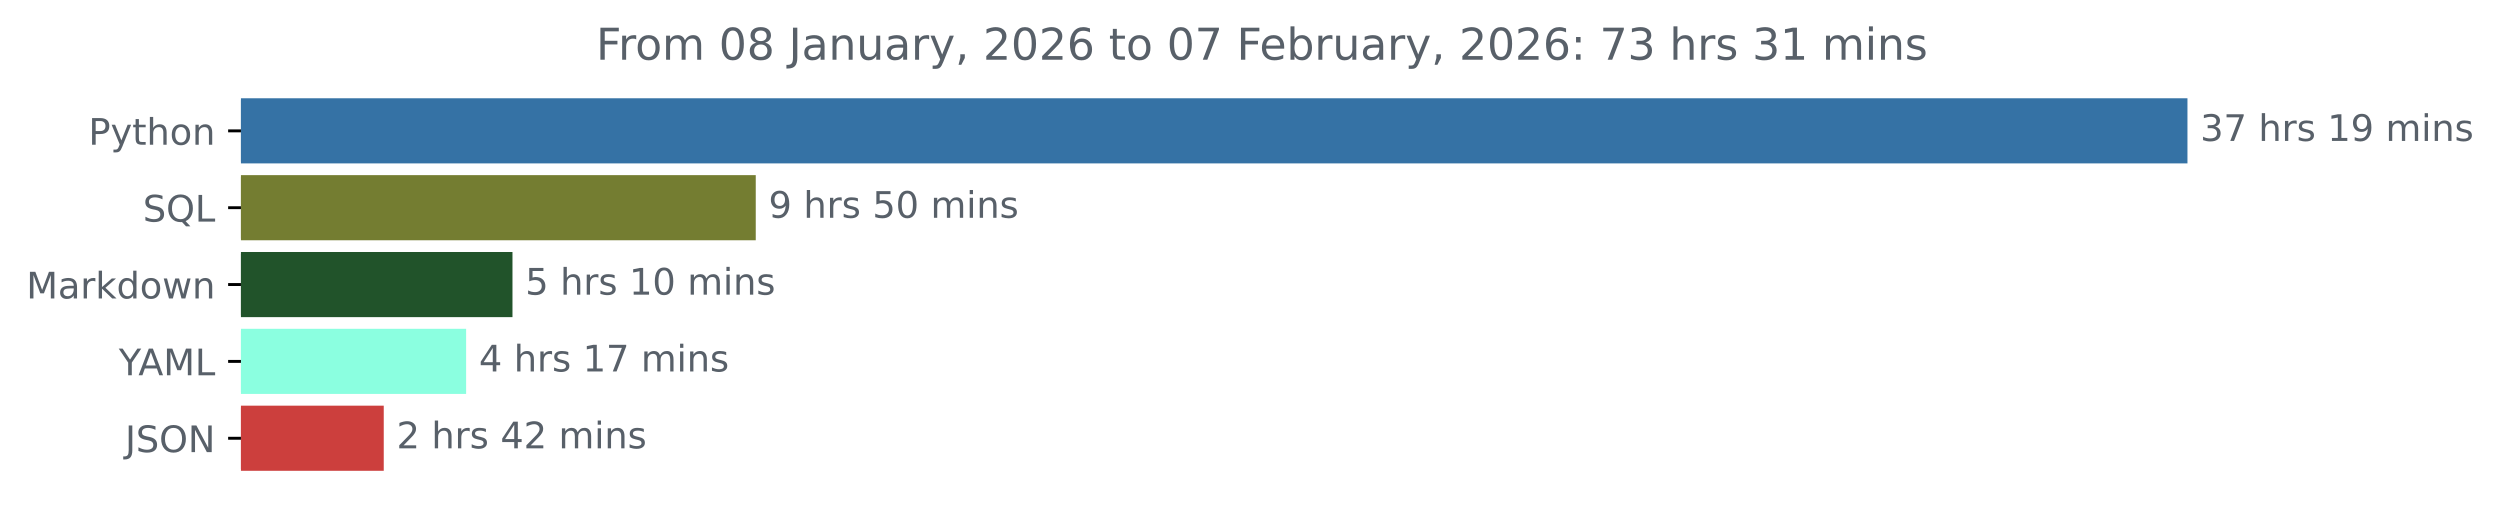
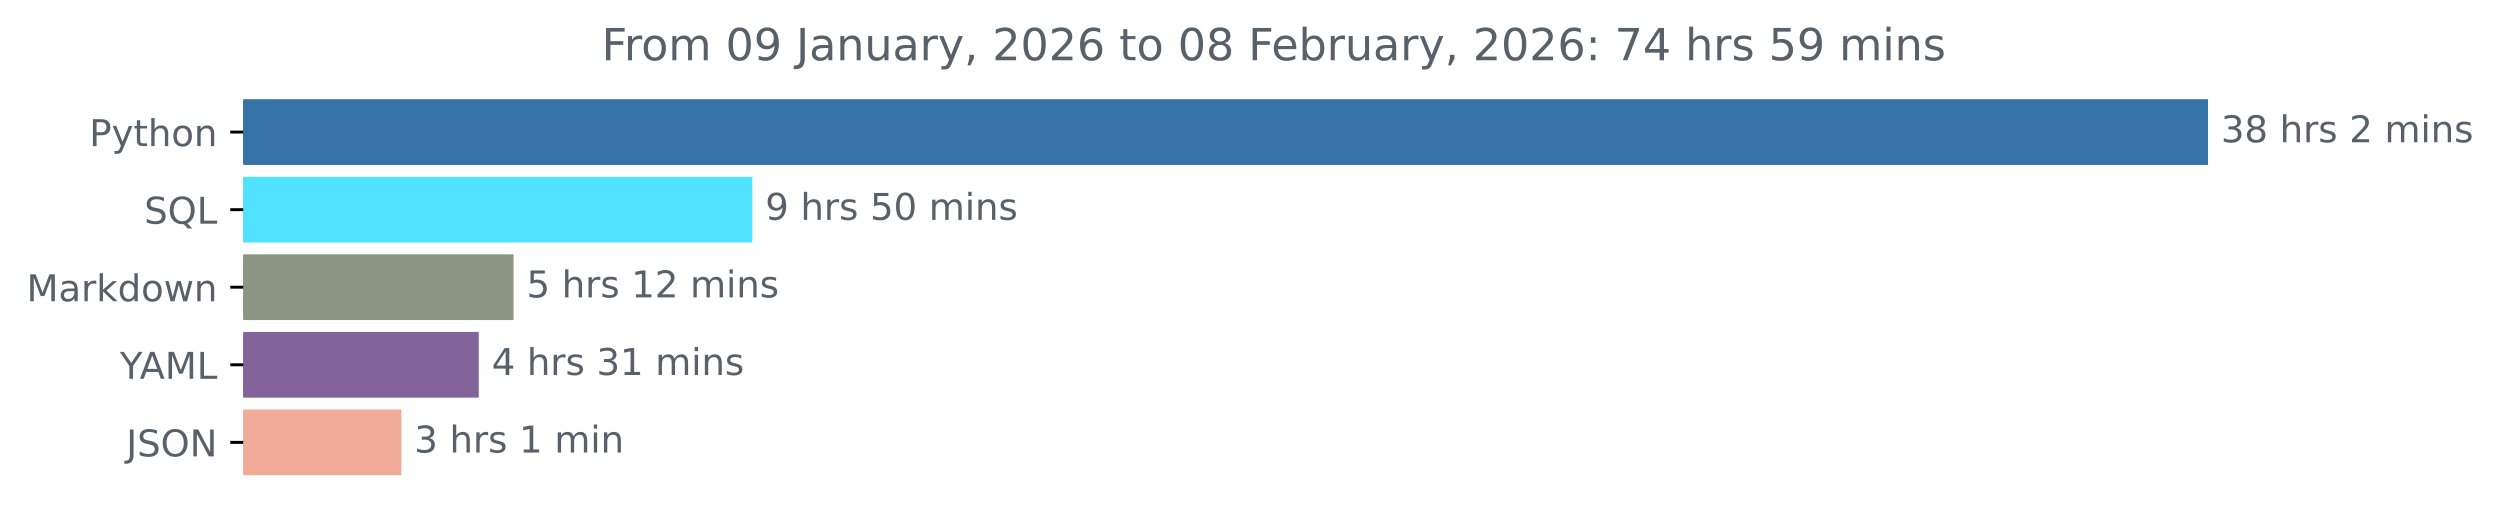
- <svg xmlns="http://www.w3.org/2000/svg" xmlns:xlink="http://www.w3.org/1999/xlink" width="683.177pt" height="140.398pt" viewBox="0 0 683.177 140.398" version="1.1">
+ <svg xmlns="http://www.w3.org/2000/svg" xmlns:xlink="http://www.w3.org/1999/xlink" width="676.815pt" height="140.398pt" viewBox="0 0 676.815 140.398" version="1.1">
  <defs>
    <style type="text/css">*{stroke-linejoin: round; stroke-linecap: butt}</style>
  </defs>
  <g id="figure_1">
    <g id="patch_1">
-       <path d="M 0 140.398  L 683.177 140.398  L 683.177 0  L 0 0  L 0 140.398  z " style="fill: none" />
+       <path d="M 0 140.398  L 676.815 140.398  L 676.815 0  L 0 0  L 0 140.398  z " style="fill: none" />
    </g>
    <g id="axes_1">
      <g id="patch_2">
-         <path d="M 65.841 27.358  L 597.269 27.358  L 597.269 44.158  L 65.841 44.158  z " clip-path="url(#ped8185a247)" style="fill: #3572a5; stroke: #3572a5; stroke-linejoin: miter" />
+         <path d="M 65.841 27.358  L 597.269 27.358  L 597.269 44.158  L 65.841 44.158  z " clip-path="url(#pe7add38985)" style="fill: #3572a5; stroke: #3572a5; stroke-linejoin: miter" />
      </g>
      <g id="patch_3">
-         <path d="M 65.841 48.358  L 206.026 48.358  L 206.026 65.158  L 65.841 65.158  z " clip-path="url(#ped8185a247)" style="fill: #747d31; stroke: #747d31; stroke-linejoin: miter" />
+         <path d="M 65.841 48.358  L 203.176 48.358  L 203.176 65.158  L 65.841 65.158  z " clip-path="url(#pe7add38985)" style="fill: #50e2fe; stroke: #50e2fe; stroke-linejoin: miter" />
      </g>
      <g id="patch_4">
-         <path d="M 65.841 69.358  L 139.545 69.358  L 139.545 86.158  L 65.841 86.158  z " clip-path="url(#ped8185a247)" style="fill: #21532a; stroke: #21532a; stroke-linejoin: miter" />
+         <path d="M 65.841 69.358  L 138.541 69.358  L 138.541 86.158  L 65.841 86.158  z " clip-path="url(#pe7add38985)" style="fill: #8a9682; stroke: #8a9682; stroke-linejoin: miter" />
      </g>
      <g id="patch_5">
-         <path d="M 65.841 90.358  L 126.877 90.358  L 126.877 107.158  L 65.841 107.158  z " clip-path="url(#ped8185a247)" style="fill: #8bffe0; stroke: #8bffe0; stroke-linejoin: miter" />
+         <path d="M 65.841 90.358  L 129.113 90.358  L 129.113 107.158  L 65.841 107.158  z " clip-path="url(#pe7add38985)" style="fill: #82649b; stroke: #82649b; stroke-linejoin: miter" />
      </g>
      <g id="patch_6">
-         <path d="M 65.841 111.358  L 104.368 111.358  L 104.368 128.158  L 65.841 128.158  z " clip-path="url(#ped8185a247)" style="fill: #cc3f3d; stroke: #cc3f3d; stroke-linejoin: miter" />
+         <path d="M 65.841 111.358  L 108.162 111.358  L 108.162 128.158  L 65.841 128.158  z " clip-path="url(#pe7add38985)" style="fill: #f0ac98; stroke: #f0ac98; stroke-linejoin: miter" />
      </g>
      <g id="matplotlib.axis_1" />
      <g id="matplotlib.axis_2">
        <g id="ytick_1">
          <g id="line2d_1">
            <defs>
-               <path id="m570f059e54" d="M 0 0  L -3.5 0  " style="stroke: #000000; stroke-width: 0.8" />
+               <path id="mf793c2b927" d="M 0 0  L -3.5 0  " style="stroke: #000000; stroke-width: 0.8" />
            </defs>
            <g>
-               <use xlink:href="#m570f059e54" x="65.841" y="35.758" style="stroke: #000000; stroke-width: 0.8" />
+               <use xlink:href="#mf793c2b927" x="65.841" y="35.758" style="stroke: #000000; stroke-width: 0.8" />
            </g>
          </g>
          <g id="text_1">
            <g style="fill: #586069" transform="translate(24.17813 39.55734) scale(0.1 -0.1)">
              <defs>
                <path id="DejaVuSans-50" d="M 1259 4147  L 1259 2394  L 2053 2394  Q 2494 2394 2734 2622  Q 2975 2850 2975 3272  Q 2975 3691 2734 3919  Q 2494 4147 2053 4147  L 1259 4147  z M 628 4666  L 2053 4666  Q 2838 4666 3239 4311  Q 3641 3956 3641 3272  Q 3641 2581 3239 2228  Q 2838 1875 2053 1875  L 1259 1875  L 1259 0  L 628 0  L 628 4666  z " transform="scale(0.015625)" />
                <path id="DejaVuSans-79" d="M 2059 -325  Q 1816 -950 1584 -1140  Q 1353 -1331 966 -1331  L 506 -1331  L 506 -850  L 844 -850  Q 1081 -850 1212 -737  Q 1344 -625 1503 -206  L 1606 56  L 191 3500  L 800 3500  L 1894 763  L 2988 3500  L 3597 3500  L 2059 -325  z " transform="scale(0.015625)" />
                <path id="DejaVuSans-74" d="M 1172 4494  L 1172 3500  L 2356 3500  L 2356 3053  L 1172 3053  L 1172 1153  Q 1172 725 1289 603  Q 1406 481 1766 481  L 2356 481  L 2356 0  L 1766 0  Q 1100 0 847 248  Q 594 497 594 1153  L 594 3053  L 172 3053  L 172 3500  L 594 3500  L 594 4494  L 1172 4494  z " transform="scale(0.015625)" />
                <path id="DejaVuSans-68" d="M 3513 2113  L 3513 0  L 2938 0  L 2938 2094  Q 2938 2591 2744 2837  Q 2550 3084 2163 3084  Q 1697 3084 1428 2787  Q 1159 2491 1159 1978  L 1159 0  L 581 0  L 581 4863  L 1159 4863  L 1159 2956  Q 1366 3272 1645 3428  Q 1925 3584 2291 3584  Q 2894 3584 3203 3211  Q 3513 2838 3513 2113  z " transform="scale(0.015625)" />
                <path id="DejaVuSans-6f" d="M 1959 3097  Q 1497 3097 1228 2736  Q 959 2375 959 1747  Q 959 1119 1226 758  Q 1494 397 1959 397  Q 2419 397 2687 759  Q 2956 1122 2956 1747  Q 2956 2369 2687 2733  Q 2419 3097 1959 3097  z M 1959 3584  Q 2709 3584 3137 3096  Q 3566 2609 3566 1747  Q 3566 888 3137 398  Q 2709 -91 1959 -91  Q 1206 -91 779 398  Q 353 888 353 1747  Q 353 2609 779 3096  Q 1206 3584 1959 3584  z " transform="scale(0.015625)" />
                <path id="DejaVuSans-6e" d="M 3513 2113  L 3513 0  L 2938 0  L 2938 2094  Q 2938 2591 2744 2837  Q 2550 3084 2163 3084  Q 1697 3084 1428 2787  Q 1159 2491 1159 1978  L 1159 0  L 581 0  L 581 3500  L 1159 3500  L 1159 2956  Q 1366 3272 1645 3428  Q 1925 3584 2291 3584  Q 2894 3584 3203 3211  Q 3513 2838 3513 2113  z " transform="scale(0.015625)" />
              </defs>
              <use xlink:href="#DejaVuSans-50" />
              <use xlink:href="#DejaVuSans-79" x="60.303" />
              <use xlink:href="#DejaVuSans-74" x="119.482" />
              <use xlink:href="#DejaVuSans-68" x="158.691" />
              <use xlink:href="#DejaVuSans-6f" x="222.07" />
              <use xlink:href="#DejaVuSans-6e" x="283.252" />
            </g>
          </g>
        </g>
        <g id="ytick_2">
          <g id="line2d_2">
            <g>
-               <use xlink:href="#m570f059e54" x="65.841" y="56.758" style="stroke: #000000; stroke-width: 0.8" />
+               <use xlink:href="#mf793c2b927" x="65.841" y="56.758" style="stroke: #000000; stroke-width: 0.8" />
            </g>
          </g>
          <g id="text_2">
            <g style="fill: #586069" transform="translate(39.04844 60.55734) scale(0.1 -0.1)">
              <defs>
                <path id="DejaVuSans-53" d="M 3425 4513  L 3425 3897  Q 3066 4069 2747 4153  Q 2428 4238 2131 4238  Q 1616 4238 1336 4038  Q 1056 3838 1056 3469  Q 1056 3159 1242 3001  Q 1428 2844 1947 2747  L 2328 2669  Q 3034 2534 3370 2195  Q 3706 1856 3706 1288  Q 3706 609 3251 259  Q 2797 -91 1919 -91  Q 1588 -91 1214 -16  Q 841 59 441 206  L 441 856  Q 825 641 1194 531  Q 1563 422 1919 422  Q 2459 422 2753 634  Q 3047 847 3047 1241  Q 3047 1584 2836 1778  Q 2625 1972 2144 2069  L 1759 2144  Q 1053 2284 737 2584  Q 422 2884 422 3419  Q 422 4038 858 4394  Q 1294 4750 2059 4750  Q 2388 4750 2728 4690  Q 3069 4631 3425 4513  z " transform="scale(0.015625)" />
                <path id="DejaVuSans-51" d="M 2522 4238  Q 1834 4238 1429 3725  Q 1025 3213 1025 2328  Q 1025 1447 1429 934  Q 1834 422 2522 422  Q 3209 422 3611 934  Q 4013 1447 4013 2328  Q 4013 3213 3611 3725  Q 3209 4238 2522 4238  z M 3406 84  L 4238 -825  L 3475 -825  L 2784 -78  Q 2681 -84 2626 -87  Q 2572 -91 2522 -91  Q 1538 -91 948 567  Q 359 1225 359 2328  Q 359 3434 948 4092  Q 1538 4750 2522 4750  Q 3503 4750 4090 4092  Q 4678 3434 4678 2328  Q 4678 1516 4351 937  Q 4025 359 3406 84  z " transform="scale(0.015625)" />
                <path id="DejaVuSans-4c" d="M 628 4666  L 1259 4666  L 1259 531  L 3531 531  L 3531 0  L 628 0  L 628 4666  z " transform="scale(0.015625)" />
              </defs>
              <use xlink:href="#DejaVuSans-53" />
              <use xlink:href="#DejaVuSans-51" x="63.477" />
              <use xlink:href="#DejaVuSans-4c" x="142.188" />
            </g>
          </g>
        </g>
        <g id="ytick_3">
          <g id="line2d_3">
            <g>
-               <use xlink:href="#m570f059e54" x="65.841" y="77.758" style="stroke: #000000; stroke-width: 0.8" />
+               <use xlink:href="#mf793c2b927" x="65.841" y="77.758" style="stroke: #000000; stroke-width: 0.8" />
            </g>
          </g>
          <g id="text_3">
            <g style="fill: #586069" transform="translate(7.2 81.55734) scale(0.1 -0.1)">
              <defs>
                <path id="DejaVuSans-4d" d="M 628 4666  L 1569 4666  L 2759 1491  L 3956 4666  L 4897 4666  L 4897 0  L 4281 0  L 4281 4097  L 3078 897  L 2444 897  L 1241 4097  L 1241 0  L 628 0  L 628 4666  z " transform="scale(0.015625)" />
                <path id="DejaVuSans-61" d="M 2194 1759  Q 1497 1759 1228 1600  Q 959 1441 959 1056  Q 959 750 1161 570  Q 1363 391 1709 391  Q 2188 391 2477 730  Q 2766 1069 2766 1631  L 2766 1759  L 2194 1759  z M 3341 1997  L 3341 0  L 2766 0  L 2766 531  Q 2569 213 2275 61  Q 1981 -91 1556 -91  Q 1019 -91 701 211  Q 384 513 384 1019  Q 384 1609 779 1909  Q 1175 2209 1959 2209  L 2766 2209  L 2766 2266  Q 2766 2663 2505 2880  Q 2244 3097 1772 3097  Q 1472 3097 1187 3025  Q 903 2953 641 2809  L 641 3341  Q 956 3463 1253 3523  Q 1550 3584 1831 3584  Q 2591 3584 2966 3190  Q 3341 2797 3341 1997  z " transform="scale(0.015625)" />
                <path id="DejaVuSans-72" d="M 2631 2963  Q 2534 3019 2420 3045  Q 2306 3072 2169 3072  Q 1681 3072 1420 2755  Q 1159 2438 1159 1844  L 1159 0  L 581 0  L 581 3500  L 1159 3500  L 1159 2956  Q 1341 3275 1631 3429  Q 1922 3584 2338 3584  Q 2397 3584 2469 3576  Q 2541 3569 2628 3553  L 2631 2963  z " transform="scale(0.015625)" />
                <path id="DejaVuSans-6b" d="M 581 4863  L 1159 4863  L 1159 1991  L 2875 3500  L 3609 3500  L 1753 1863  L 3688 0  L 2938 0  L 1159 1709  L 1159 0  L 581 0  L 581 4863  z " transform="scale(0.015625)" />
                <path id="DejaVuSans-64" d="M 2906 2969  L 2906 4863  L 3481 4863  L 3481 0  L 2906 0  L 2906 525  Q 2725 213 2448 61  Q 2172 -91 1784 -91  Q 1150 -91 751 415  Q 353 922 353 1747  Q 353 2572 751 3078  Q 1150 3584 1784 3584  Q 2172 3584 2448 3432  Q 2725 3281 2906 2969  z M 947 1747  Q 947 1113 1208 752  Q 1469 391 1925 391  Q 2381 391 2643 752  Q 2906 1113 2906 1747  Q 2906 2381 2643 2742  Q 2381 3103 1925 3103  Q 1469 3103 1208 2742  Q 947 2381 947 1747  z " transform="scale(0.015625)" />
                <path id="DejaVuSans-77" d="M 269 3500  L 844 3500  L 1563 769  L 2278 3500  L 2956 3500  L 3675 769  L 4391 3500  L 4966 3500  L 4050 0  L 3372 0  L 2619 2869  L 1863 0  L 1184 0  L 269 3500  z " transform="scale(0.015625)" />
              </defs>
              <use xlink:href="#DejaVuSans-4d" />
              <use xlink:href="#DejaVuSans-61" x="86.279" />
              <use xlink:href="#DejaVuSans-72" x="147.559" />
              <use xlink:href="#DejaVuSans-6b" x="188.672" />
              <use xlink:href="#DejaVuSans-64" x="246.582" />
              <use xlink:href="#DejaVuSans-6f" x="310.059" />
              <use xlink:href="#DejaVuSans-77" x="371.24" />
              <use xlink:href="#DejaVuSans-6e" x="453.027" />
            </g>
          </g>
        </g>
        <g id="ytick_4">
          <g id="line2d_4">
            <g>
-               <use xlink:href="#m570f059e54" x="65.841" y="98.758" style="stroke: #000000; stroke-width: 0.8" />
+               <use xlink:href="#mf793c2b927" x="65.841" y="98.758" style="stroke: #000000; stroke-width: 0.8" />
            </g>
          </g>
          <g id="text_4">
            <g style="fill: #586069" transform="translate(32.46719 102.5573) scale(0.1 -0.1)">
              <defs>
                <path id="DejaVuSans-59" d="M -13 4666  L 666 4666  L 1959 2747  L 3244 4666  L 3922 4666  L 2272 2222  L 2272 0  L 1638 0  L 1638 2222  L -13 4666  z " transform="scale(0.015625)" />
                <path id="DejaVuSans-41" d="M 2188 4044  L 1331 1722  L 3047 1722  L 2188 4044  z M 1831 4666  L 2547 4666  L 4325 0  L 3669 0  L 3244 1197  L 1141 1197  L 716 0  L 50 0  L 1831 4666  z " transform="scale(0.015625)" />
              </defs>
              <use xlink:href="#DejaVuSans-59" />
              <use xlink:href="#DejaVuSans-41" x="53.334" />
              <use xlink:href="#DejaVuSans-4d" x="121.742" />
              <use xlink:href="#DejaVuSans-4c" x="208.021" />
            </g>
          </g>
        </g>
        <g id="ytick_5">
          <g id="line2d_5">
            <g>
-               <use xlink:href="#m570f059e54" x="65.841" y="119.758" style="stroke: #000000; stroke-width: 0.8" />
+               <use xlink:href="#mf793c2b927" x="65.841" y="119.758" style="stroke: #000000; stroke-width: 0.8" />
            </g>
          </g>
          <g id="text_5">
            <g style="fill: #586069" transform="translate(34.18906 123.5573) scale(0.1 -0.1)">
              <defs>
                <path id="DejaVuSans-4a" d="M 628 4666  L 1259 4666  L 1259 325  Q 1259 -519 939 -900  Q 619 -1281 -91 -1281  L -331 -1281  L -331 -750  L -134 -750  Q 284 -750 456 -515  Q 628 -281 628 325  L 628 4666  z " transform="scale(0.015625)" />
                <path id="DejaVuSans-4f" d="M 2522 4238  Q 1834 4238 1429 3725  Q 1025 3213 1025 2328  Q 1025 1447 1429 934  Q 1834 422 2522 422  Q 3209 422 3611 934  Q 4013 1447 4013 2328  Q 4013 3213 3611 3725  Q 3209 4238 2522 4238  z M 2522 4750  Q 3503 4750 4090 4092  Q 4678 3434 4678 2328  Q 4678 1225 4090 567  Q 3503 -91 2522 -91  Q 1538 -91 948 565  Q 359 1222 359 2328  Q 359 3434 948 4092  Q 1538 4750 2522 4750  z " transform="scale(0.015625)" />
                <path id="DejaVuSans-4e" d="M 628 4666  L 1478 4666  L 3547 763  L 3547 4666  L 4159 4666  L 4159 0  L 3309 0  L 1241 3903  L 1241 0  L 628 0  L 628 4666  z " transform="scale(0.015625)" />
              </defs>
              <use xlink:href="#DejaVuSans-4a" />
              <use xlink:href="#DejaVuSans-53" x="29.492" />
              <use xlink:href="#DejaVuSans-4f" x="92.969" />
              <use xlink:href="#DejaVuSans-4e" x="171.68" />
            </g>
          </g>
        </g>
      </g>
      <g id="text_6">
        <g style="fill: #586069" transform="translate(601.2692 38.5175) scale(0.1 -0.1)">
          <defs>
            <path id="DejaVuSans-33" d="M 2597 2516  Q 3050 2419 3304 2112  Q 3559 1806 3559 1356  Q 3559 666 3084 287  Q 2609 -91 1734 -91  Q 1441 -91 1130 -33  Q 819 25 488 141  L 488 750  Q 750 597 1062 519  Q 1375 441 1716 441  Q 2309 441 2620 675  Q 2931 909 2931 1356  Q 2931 1769 2642 2001  Q 2353 2234 1838 2234  L 1294 2234  L 1294 2753  L 1863 2753  Q 2328 2753 2575 2939  Q 2822 3125 2822 3475  Q 2822 3834 2567 4026  Q 2313 4219 1838 4219  Q 1578 4219 1281 4162  Q 984 4106 628 3988  L 628 4550  Q 988 4650 1302 4700  Q 1616 4750 1894 4750  Q 2613 4750 3031 4423  Q 3450 4097 3450 3541  Q 3450 3153 3228 2886  Q 3006 2619 2597 2516  z " transform="scale(0.015625)" />
-             <path id="DejaVuSans-37" d="M 525 4666  L 3525 4666  L 3525 4397  L 1831 0  L 1172 0  L 2766 4134  L 525 4134  L 525 4666  z " transform="scale(0.015625)" />
+             <path id="DejaVuSans-38" d="M 2034 2216  Q 1584 2216 1326 1975  Q 1069 1734 1069 1313  Q 1069 891 1326 650  Q 1584 409 2034 409  Q 2484 409 2743 651  Q 3003 894 3003 1313  Q 3003 1734 2745 1975  Q 2488 2216 2034 2216  z M 1403 2484  Q 997 2584 770 2862  Q 544 3141 544 3541  Q 544 4100 942 4425  Q 1341 4750 2034 4750  Q 2731 4750 3128 4425  Q 3525 4100 3525 3541  Q 3525 3141 3298 2862  Q 3072 2584 2669 2484  Q 3125 2378 3379 2068  Q 3634 1759 3634 1313  Q 3634 634 3220 271  Q 2806 -91 2034 -91  Q 1263 -91 848 271  Q 434 634 434 1313  Q 434 1759 690 2068  Q 947 2378 1403 2484  z M 1172 3481  Q 1172 3119 1398 2916  Q 1625 2713 2034 2713  Q 2441 2713 2670 2916  Q 2900 3119 2900 3481  Q 2900 3844 2670 4047  Q 2441 4250 2034 4250  Q 1625 4250 1398 4047  Q 1172 3844 1172 3481  z " transform="scale(0.015625)" />
            <path id="DejaVuSans-20" transform="scale(0.015625)" />
            <path id="DejaVuSans-73" d="M 2834 3397  L 2834 2853  Q 2591 2978 2328 3040  Q 2066 3103 1784 3103  Q 1356 3103 1142 2972  Q 928 2841 928 2578  Q 928 2378 1081 2264  Q 1234 2150 1697 2047  L 1894 2003  Q 2506 1872 2764 1633  Q 3022 1394 3022 966  Q 3022 478 2636 193  Q 2250 -91 1575 -91  Q 1294 -91 989 -36  Q 684 19 347 128  L 347 722  Q 666 556 975 473  Q 1284 391 1588 391  Q 1994 391 2212 530  Q 2431 669 2431 922  Q 2431 1156 2273 1281  Q 2116 1406 1581 1522  L 1381 1569  Q 847 1681 609 1914  Q 372 2147 372 2553  Q 372 3047 722 3315  Q 1072 3584 1716 3584  Q 2034 3584 2315 3537  Q 2597 3491 2834 3397  z " transform="scale(0.015625)" />
-             <path id="DejaVuSans-31" d="M 794 531  L 1825 531  L 1825 4091  L 703 3866  L 703 4441  L 1819 4666  L 2450 4666  L 2450 531  L 3481 531  L 3481 0  L 794 0  L 794 531  z " transform="scale(0.015625)" />
-             <path id="DejaVuSans-39" d="M 703 97  L 703 672  Q 941 559 1184 500  Q 1428 441 1663 441  Q 2288 441 2617 861  Q 2947 1281 2994 2138  Q 2813 1869 2534 1725  Q 2256 1581 1919 1581  Q 1219 1581 811 2004  Q 403 2428 403 3163  Q 403 3881 828 4315  Q 1253 4750 1959 4750  Q 2769 4750 3195 4129  Q 3622 3509 3622 2328  Q 3622 1225 3098 567  Q 2575 -91 1691 -91  Q 1453 -91 1209 -44  Q 966 3 703 97  z M 1959 2075  Q 2384 2075 2632 2365  Q 2881 2656 2881 3163  Q 2881 3666 2632 3958  Q 2384 4250 1959 4250  Q 1534 4250 1286 3958  Q 1038 3666 1038 3163  Q 1038 2656 1286 2365  Q 1534 2075 1959 2075  z " transform="scale(0.015625)" />
+             <path id="DejaVuSans-32" d="M 1228 531  L 3431 531  L 3431 0  L 469 0  L 469 531  Q 828 903 1448 1529  Q 2069 2156 2228 2338  Q 2531 2678 2651 2914  Q 2772 3150 2772 3378  Q 2772 3750 2511 3984  Q 2250 4219 1831 4219  Q 1534 4219 1204 4116  Q 875 4013 500 3803  L 500 4441  Q 881 4594 1212 4672  Q 1544 4750 1819 4750  Q 2544 4750 2975 4387  Q 3406 4025 3406 3419  Q 3406 3131 3298 2873  Q 3191 2616 2906 2266  Q 2828 2175 2409 1742  Q 1991 1309 1228 531  z " transform="scale(0.015625)" />
            <path id="DejaVuSans-6d" d="M 3328 2828  Q 3544 3216 3844 3400  Q 4144 3584 4550 3584  Q 5097 3584 5394 3201  Q 5691 2819 5691 2113  L 5691 0  L 5113 0  L 5113 2094  Q 5113 2597 4934 2840  Q 4756 3084 4391 3084  Q 3944 3084 3684 2787  Q 3425 2491 3425 1978  L 3425 0  L 2847 0  L 2847 2094  Q 2847 2600 2669 2842  Q 2491 3084 2119 3084  Q 1678 3084 1418 2786  Q 1159 2488 1159 1978  L 1159 0  L 581 0  L 581 3500  L 1159 3500  L 1159 2956  Q 1356 3278 1631 3431  Q 1906 3584 2284 3584  Q 2666 3584 2933 3390  Q 3200 3197 3328 2828  z " transform="scale(0.015625)" />
            <path id="DejaVuSans-69" d="M 603 3500  L 1178 3500  L 1178 0  L 603 0  L 603 3500  z M 603 4863  L 1178 4863  L 1178 4134  L 603 4134  L 603 4863  z " transform="scale(0.015625)" />
          </defs>
          <use xlink:href="#DejaVuSans-33" />
-           <use xlink:href="#DejaVuSans-37" x="63.623" />
+           <use xlink:href="#DejaVuSans-38" x="63.623" />
          <use xlink:href="#DejaVuSans-20" x="127.246" />
          <use xlink:href="#DejaVuSans-68" x="159.033" />
          <use xlink:href="#DejaVuSans-72" x="222.412" />
          <use xlink:href="#DejaVuSans-73" x="263.525" />
          <use xlink:href="#DejaVuSans-20" x="315.625" />
-           <use xlink:href="#DejaVuSans-31" x="347.412" />
-           <use xlink:href="#DejaVuSans-39" x="411.035" />
-           <use xlink:href="#DejaVuSans-20" x="474.658" />
-           <use xlink:href="#DejaVuSans-6d" x="506.445" />
-           <use xlink:href="#DejaVuSans-69" x="603.857" />
-           <use xlink:href="#DejaVuSans-6e" x="631.641" />
-           <use xlink:href="#DejaVuSans-73" x="695.02" />
+           <use xlink:href="#DejaVuSans-32" x="347.412" />
+           <use xlink:href="#DejaVuSans-20" x="411.035" />
+           <use xlink:href="#DejaVuSans-6d" x="442.822" />
+           <use xlink:href="#DejaVuSans-69" x="540.234" />
+           <use xlink:href="#DejaVuSans-6e" x="568.018" />
+           <use xlink:href="#DejaVuSans-73" x="631.396" />
        </g>
      </g>
      <g id="text_7">
-         <g style="fill: #586069" transform="translate(210.0264 59.5175) scale(0.1 -0.1)">
-           <defs>
+         <g style="fill: #586069" transform="translate(207.1761 59.5175) scale(0.1 -0.1)">
+           <defs>
+             <path id="DejaVuSans-39" d="M 703 97  L 703 672  Q 941 559 1184 500  Q 1428 441 1663 441  Q 2288 441 2617 861  Q 2947 1281 2994 2138  Q 2813 1869 2534 1725  Q 2256 1581 1919 1581  Q 1219 1581 811 2004  Q 403 2428 403 3163  Q 403 3881 828 4315  Q 1253 4750 1959 4750  Q 2769 4750 3195 4129  Q 3622 3509 3622 2328  Q 3622 1225 3098 567  Q 2575 -91 1691 -91  Q 1453 -91 1209 -44  Q 966 3 703 97  z M 1959 2075  Q 2384 2075 2632 2365  Q 2881 2656 2881 3163  Q 2881 3666 2632 3958  Q 2384 4250 1959 4250  Q 1534 4250 1286 3958  Q 1038 3666 1038 3163  Q 1038 2656 1286 2365  Q 1534 2075 1959 2075  z " transform="scale(0.015625)" />
            <path id="DejaVuSans-35" d="M 691 4666  L 3169 4666  L 3169 4134  L 1269 4134  L 1269 2991  Q 1406 3038 1543 3061  Q 1681 3084 1819 3084  Q 2600 3084 3056 2656  Q 3513 2228 3513 1497  Q 3513 744 3044 326  Q 2575 -91 1722 -91  Q 1428 -91 1123 -41  Q 819 9 494 109  L 494 744  Q 775 591 1075 516  Q 1375 441 1709 441  Q 2250 441 2565 725  Q 2881 1009 2881 1497  Q 2881 1984 2565 2268  Q 2250 2553 1709 2553  Q 1456 2553 1204 2497  Q 953 2441 691 2322  L 691 4666  z " transform="scale(0.015625)" />
            <path id="DejaVuSans-30" d="M 2034 4250  Q 1547 4250 1301 3770  Q 1056 3291 1056 2328  Q 1056 1369 1301 889  Q 1547 409 2034 409  Q 2525 409 2770 889  Q 3016 1369 3016 2328  Q 3016 3291 2770 3770  Q 2525 4250 2034 4250  z M 2034 4750  Q 2819 4750 3233 4129  Q 3647 3509 3647 2328  Q 3647 1150 3233 529  Q 2819 -91 2034 -91  Q 1250 -91 836 529  Q 422 1150 422 2328  Q 422 3509 836 4129  Q 1250 4750 2034 4750  z " transform="scale(0.015625)" />
          </defs>
          <use xlink:href="#DejaVuSans-39" />
          <use xlink:href="#DejaVuSans-20" x="63.623" />
          <use xlink:href="#DejaVuSans-68" x="95.41" />
          <use xlink:href="#DejaVuSans-72" x="158.789" />
          <use xlink:href="#DejaVuSans-73" x="199.902" />
          <use xlink:href="#DejaVuSans-20" x="252.002" />
          <use xlink:href="#DejaVuSans-35" x="283.789" />
          <use xlink:href="#DejaVuSans-30" x="347.412" />
          <use xlink:href="#DejaVuSans-20" x="411.035" />
          <use xlink:href="#DejaVuSans-6d" x="442.822" />
          <use xlink:href="#DejaVuSans-69" x="540.234" />
          <use xlink:href="#DejaVuSans-6e" x="568.018" />
          <use xlink:href="#DejaVuSans-73" x="631.396" />
        </g>
      </g>
      <g id="text_8">
-         <g style="fill: #586069" transform="translate(143.5455 80.5175) scale(0.1 -0.1)">
+         <g style="fill: #586069" transform="translate(142.5415 80.5175) scale(0.1 -0.1)">
+           <defs>
+             <path id="DejaVuSans-31" d="M 794 531  L 1825 531  L 1825 4091  L 703 3866  L 703 4441  L 1819 4666  L 2450 4666  L 2450 531  L 3481 531  L 3481 0  L 794 0  L 794 531  z " transform="scale(0.015625)" />
+           </defs>
          <use xlink:href="#DejaVuSans-35" />
          <use xlink:href="#DejaVuSans-20" x="63.623" />
          <use xlink:href="#DejaVuSans-68" x="95.41" />
          <use xlink:href="#DejaVuSans-72" x="158.789" />
          <use xlink:href="#DejaVuSans-73" x="199.902" />
          <use xlink:href="#DejaVuSans-20" x="252.002" />
          <use xlink:href="#DejaVuSans-31" x="283.789" />
-           <use xlink:href="#DejaVuSans-30" x="347.412" />
+           <use xlink:href="#DejaVuSans-32" x="347.412" />
          <use xlink:href="#DejaVuSans-20" x="411.035" />
          <use xlink:href="#DejaVuSans-6d" x="442.822" />
          <use xlink:href="#DejaVuSans-69" x="540.234" />
          <use xlink:href="#DejaVuSans-6e" x="568.018" />
          <use xlink:href="#DejaVuSans-73" x="631.396" />
        </g>
      </g>
      <g id="text_9">
-         <g style="fill: #586069" transform="translate(130.8774 101.5175) scale(0.1 -0.1)">
+         <g style="fill: #586069" transform="translate(133.1134 101.5175) scale(0.1 -0.1)">
          <defs>
            <path id="DejaVuSans-34" d="M 2419 4116  L 825 1625  L 2419 1625  L 2419 4116  z M 2253 4666  L 3047 4666  L 3047 1625  L 3713 1625  L 3713 1100  L 3047 1100  L 3047 0  L 2419 0  L 2419 1100  L 313 1100  L 313 1709  L 2253 4666  z " transform="scale(0.015625)" />
          </defs>
          <use xlink:href="#DejaVuSans-34" />
          <use xlink:href="#DejaVuSans-20" x="63.623" />
          <use xlink:href="#DejaVuSans-68" x="95.41" />
          <use xlink:href="#DejaVuSans-72" x="158.789" />
          <use xlink:href="#DejaVuSans-73" x="199.902" />
          <use xlink:href="#DejaVuSans-20" x="252.002" />
-           <use xlink:href="#DejaVuSans-31" x="283.789" />
-           <use xlink:href="#DejaVuSans-37" x="347.412" />
+           <use xlink:href="#DejaVuSans-33" x="283.789" />
+           <use xlink:href="#DejaVuSans-31" x="347.412" />
          <use xlink:href="#DejaVuSans-20" x="411.035" />
          <use xlink:href="#DejaVuSans-6d" x="442.822" />
          <use xlink:href="#DejaVuSans-69" x="540.234" />
          <use xlink:href="#DejaVuSans-6e" x="568.018" />
          <use xlink:href="#DejaVuSans-73" x="631.396" />
        </g>
      </g>
      <g id="text_10">
-         <g style="fill: #586069" transform="translate(108.3681 122.5175) scale(0.1 -0.1)">
-           <defs>
-             <path id="DejaVuSans-32" d="M 1228 531  L 3431 531  L 3431 0  L 469 0  L 469 531  Q 828 903 1448 1529  Q 2069 2156 2228 2338  Q 2531 2678 2651 2914  Q 2772 3150 2772 3378  Q 2772 3750 2511 3984  Q 2250 4219 1831 4219  Q 1534 4219 1204 4116  Q 875 4013 500 3803  L 500 4441  Q 881 4594 1212 4672  Q 1544 4750 1819 4750  Q 2544 4750 2975 4387  Q 3406 4025 3406 3419  Q 3406 3131 3298 2873  Q 3191 2616 2906 2266  Q 2828 2175 2409 1742  Q 1991 1309 1228 531  z " transform="scale(0.015625)" />
-           </defs>
-           <use xlink:href="#DejaVuSans-32" />
+         <g style="fill: #586069" transform="translate(112.1622 122.5175) scale(0.1 -0.1)">
+           <use xlink:href="#DejaVuSans-33" />
          <use xlink:href="#DejaVuSans-20" x="63.623" />
          <use xlink:href="#DejaVuSans-68" x="95.41" />
          <use xlink:href="#DejaVuSans-72" x="158.789" />
          <use xlink:href="#DejaVuSans-73" x="199.902" />
          <use xlink:href="#DejaVuSans-20" x="252.002" />
-           <use xlink:href="#DejaVuSans-34" x="283.789" />
-           <use xlink:href="#DejaVuSans-32" x="347.412" />
-           <use xlink:href="#DejaVuSans-20" x="411.035" />
-           <use xlink:href="#DejaVuSans-6d" x="442.822" />
-           <use xlink:href="#DejaVuSans-69" x="540.234" />
-           <use xlink:href="#DejaVuSans-6e" x="568.018" />
-           <use xlink:href="#DejaVuSans-73" x="631.396" />
+           <use xlink:href="#DejaVuSans-31" x="283.789" />
+           <use xlink:href="#DejaVuSans-20" x="347.412" />
+           <use xlink:href="#DejaVuSans-6d" x="379.199" />
+           <use xlink:href="#DejaVuSans-69" x="476.611" />
+           <use xlink:href="#DejaVuSans-6e" x="504.395" />
        </g>
      </g>
      <g id="text_11">
        <g style="fill: #586069" transform="translate(162.8972 16.31812) scale(0.12 -0.12)">
          <defs>
            <path id="DejaVuSans-46" d="M 628 4666  L 3309 4666  L 3309 4134  L 1259 4134  L 1259 2759  L 3109 2759  L 3109 2228  L 1259 2228  L 1259 0  L 628 0  L 628 4666  z " transform="scale(0.015625)" />
-             <path id="DejaVuSans-38" d="M 2034 2216  Q 1584 2216 1326 1975  Q 1069 1734 1069 1313  Q 1069 891 1326 650  Q 1584 409 2034 409  Q 2484 409 2743 651  Q 3003 894 3003 1313  Q 3003 1734 2745 1975  Q 2488 2216 2034 2216  z M 1403 2484  Q 997 2584 770 2862  Q 544 3141 544 3541  Q 544 4100 942 4425  Q 1341 4750 2034 4750  Q 2731 4750 3128 4425  Q 3525 4100 3525 3541  Q 3525 3141 3298 2862  Q 3072 2584 2669 2484  Q 3125 2378 3379 2068  Q 3634 1759 3634 1313  Q 3634 634 3220 271  Q 2806 -91 2034 -91  Q 1263 -91 848 271  Q 434 634 434 1313  Q 434 1759 690 2068  Q 947 2378 1403 2484  z M 1172 3481  Q 1172 3119 1398 2916  Q 1625 2713 2034 2713  Q 2441 2713 2670 2916  Q 2900 3119 2900 3481  Q 2900 3844 2670 4047  Q 2441 4250 2034 4250  Q 1625 4250 1398 4047  Q 1172 3844 1172 3481  z " transform="scale(0.015625)" />
            <path id="DejaVuSans-75" d="M 544 1381  L 544 3500  L 1119 3500  L 1119 1403  Q 1119 906 1312 657  Q 1506 409 1894 409  Q 2359 409 2629 706  Q 2900 1003 2900 1516  L 2900 3500  L 3475 3500  L 3475 0  L 2900 0  L 2900 538  Q 2691 219 2414 64  Q 2138 -91 1772 -91  Q 1169 -91 856 284  Q 544 659 544 1381  z M 1991 3584  L 1991 3584  z " transform="scale(0.015625)" />
            <path id="DejaVuSans-2c" d="M 750 794  L 1409 794  L 1409 256  L 897 -744  L 494 -744  L 750 256  L 750 794  z " transform="scale(0.015625)" />
            <path id="DejaVuSans-36" d="M 2113 2584  Q 1688 2584 1439 2293  Q 1191 2003 1191 1497  Q 1191 994 1439 701  Q 1688 409 2113 409  Q 2538 409 2786 701  Q 3034 994 3034 1497  Q 3034 2003 2786 2293  Q 2538 2584 2113 2584  z M 3366 4563  L 3366 3988  Q 3128 4100 2886 4159  Q 2644 4219 2406 4219  Q 1781 4219 1451 3797  Q 1122 3375 1075 2522  Q 1259 2794 1537 2939  Q 1816 3084 2150 3084  Q 2853 3084 3261 2657  Q 3669 2231 3669 1497  Q 3669 778 3244 343  Q 2819 -91 2113 -91  Q 1303 -91 875 529  Q 447 1150 447 2328  Q 447 3434 972 4092  Q 1497 4750 2381 4750  Q 2619 4750 2861 4703  Q 3103 4656 3366 4563  z " transform="scale(0.015625)" />
            <path id="DejaVuSans-65" d="M 3597 1894  L 3597 1613  L 953 1613  Q 991 1019 1311 708  Q 1631 397 2203 397  Q 2534 397 2845 478  Q 3156 559 3463 722  L 3463 178  Q 3153 47 2828 -22  Q 2503 -91 2169 -91  Q 1331 -91 842 396  Q 353 884 353 1716  Q 353 2575 817 3079  Q 1281 3584 2069 3584  Q 2775 3584 3186 3129  Q 3597 2675 3597 1894  z M 3022 2063  Q 3016 2534 2758 2815  Q 2500 3097 2075 3097  Q 1594 3097 1305 2825  Q 1016 2553 972 2059  L 3022 2063  z " transform="scale(0.015625)" />
            <path id="DejaVuSans-62" d="M 3116 1747  Q 3116 2381 2855 2742  Q 2594 3103 2138 3103  Q 1681 3103 1420 2742  Q 1159 2381 1159 1747  Q 1159 1113 1420 752  Q 1681 391 2138 391  Q 2594 391 2855 752  Q 3116 1113 3116 1747  z M 1159 2969  Q 1341 3281 1617 3432  Q 1894 3584 2278 3584  Q 2916 3584 3314 3078  Q 3713 2572 3713 1747  Q 3713 922 3314 415  Q 2916 -91 2278 -91  Q 1894 -91 1617 61  Q 1341 213 1159 525  L 1159 0  L 581 0  L 581 4863  L 1159 4863  L 1159 2969  z " transform="scale(0.015625)" />
            <path id="DejaVuSans-3a" d="M 750 794  L 1409 794  L 1409 0  L 750 0  L 750 794  z M 750 3309  L 1409 3309  L 1409 2516  L 750 2516  L 750 3309  z " transform="scale(0.015625)" />
+             <path id="DejaVuSans-37" d="M 525 4666  L 3525 4666  L 3525 4397  L 1831 0  L 1172 0  L 2766 4134  L 525 4134  L 525 4666  z " transform="scale(0.015625)" />
          </defs>
          <use xlink:href="#DejaVuSans-46" />
          <use xlink:href="#DejaVuSans-72" x="50.27" />
          <use xlink:href="#DejaVuSans-6f" x="89.133" />
          <use xlink:href="#DejaVuSans-6d" x="150.314" />
          <use xlink:href="#DejaVuSans-20" x="247.727" />
          <use xlink:href="#DejaVuSans-30" x="279.514" />
-           <use xlink:href="#DejaVuSans-38" x="343.137" />
+           <use xlink:href="#DejaVuSans-39" x="343.137" />
          <use xlink:href="#DejaVuSans-20" x="406.76" />
          <use xlink:href="#DejaVuSans-4a" x="438.547" />
          <use xlink:href="#DejaVuSans-61" x="468.039" />
          <use xlink:href="#DejaVuSans-6e" x="529.318" />
          <use xlink:href="#DejaVuSans-75" x="592.697" />
          <use xlink:href="#DejaVuSans-61" x="656.076" />
          <use xlink:href="#DejaVuSans-72" x="717.355" />
          <use xlink:href="#DejaVuSans-79" x="758.469" />
          <use xlink:href="#DejaVuSans-2c" x="817.648" />
          <use xlink:href="#DejaVuSans-20" x="849.436" />
          <use xlink:href="#DejaVuSans-32" x="881.223" />
          <use xlink:href="#DejaVuSans-30" x="944.846" />
          <use xlink:href="#DejaVuSans-32" x="1008.469" />
          <use xlink:href="#DejaVuSans-36" x="1072.092" />
          <use xlink:href="#DejaVuSans-20" x="1135.715" />
          <use xlink:href="#DejaVuSans-74" x="1167.502" />
          <use xlink:href="#DejaVuSans-6f" x="1206.711" />
          <use xlink:href="#DejaVuSans-20" x="1267.893" />
          <use xlink:href="#DejaVuSans-30" x="1299.68" />
-           <use xlink:href="#DejaVuSans-37" x="1363.303" />
+           <use xlink:href="#DejaVuSans-38" x="1363.303" />
          <use xlink:href="#DejaVuSans-20" x="1426.926" />
          <use xlink:href="#DejaVuSans-46" x="1458.713" />
          <use xlink:href="#DejaVuSans-65" x="1510.732" />
          <use xlink:href="#DejaVuSans-62" x="1572.256" />
          <use xlink:href="#DejaVuSans-72" x="1635.732" />
          <use xlink:href="#DejaVuSans-75" x="1676.846" />
          <use xlink:href="#DejaVuSans-61" x="1740.225" />
          <use xlink:href="#DejaVuSans-72" x="1801.504" />
          <use xlink:href="#DejaVuSans-79" x="1842.617" />
          <use xlink:href="#DejaVuSans-2c" x="1901.797" />
          <use xlink:href="#DejaVuSans-20" x="1933.584" />
          <use xlink:href="#DejaVuSans-32" x="1965.371" />
          <use xlink:href="#DejaVuSans-30" x="2028.994" />
          <use xlink:href="#DejaVuSans-32" x="2092.617" />
          <use xlink:href="#DejaVuSans-36" x="2156.24" />
          <use xlink:href="#DejaVuSans-3a" x="2219.863" />
          <use xlink:href="#DejaVuSans-20" x="2253.555" />
          <use xlink:href="#DejaVuSans-37" x="2285.342" />
-           <use xlink:href="#DejaVuSans-33" x="2348.965" />
+           <use xlink:href="#DejaVuSans-34" x="2348.965" />
          <use xlink:href="#DejaVuSans-20" x="2412.588" />
          <use xlink:href="#DejaVuSans-68" x="2444.375" />
          <use xlink:href="#DejaVuSans-72" x="2507.754" />
          <use xlink:href="#DejaVuSans-73" x="2548.867" />
          <use xlink:href="#DejaVuSans-20" x="2600.967" />
-           <use xlink:href="#DejaVuSans-33" x="2632.754" />
-           <use xlink:href="#DejaVuSans-31" x="2696.377" />
+           <use xlink:href="#DejaVuSans-35" x="2632.754" />
+           <use xlink:href="#DejaVuSans-39" x="2696.377" />
          <use xlink:href="#DejaVuSans-20" x="2760" />
          <use xlink:href="#DejaVuSans-6d" x="2791.787" />
          <use xlink:href="#DejaVuSans-69" x="2889.199" />
          <use xlink:href="#DejaVuSans-6e" x="2916.982" />
          <use xlink:href="#DejaVuSans-73" x="2980.361" />
        </g>
      </g>
    </g>
  </g>
  <defs>
-     <clipPath id="ped8185a247">
+     <clipPath id="pe7add38985">
      <rect x="65.841" y="22.318" width="558" height="110.88" />
    </clipPath>
  </defs>
</svg>
